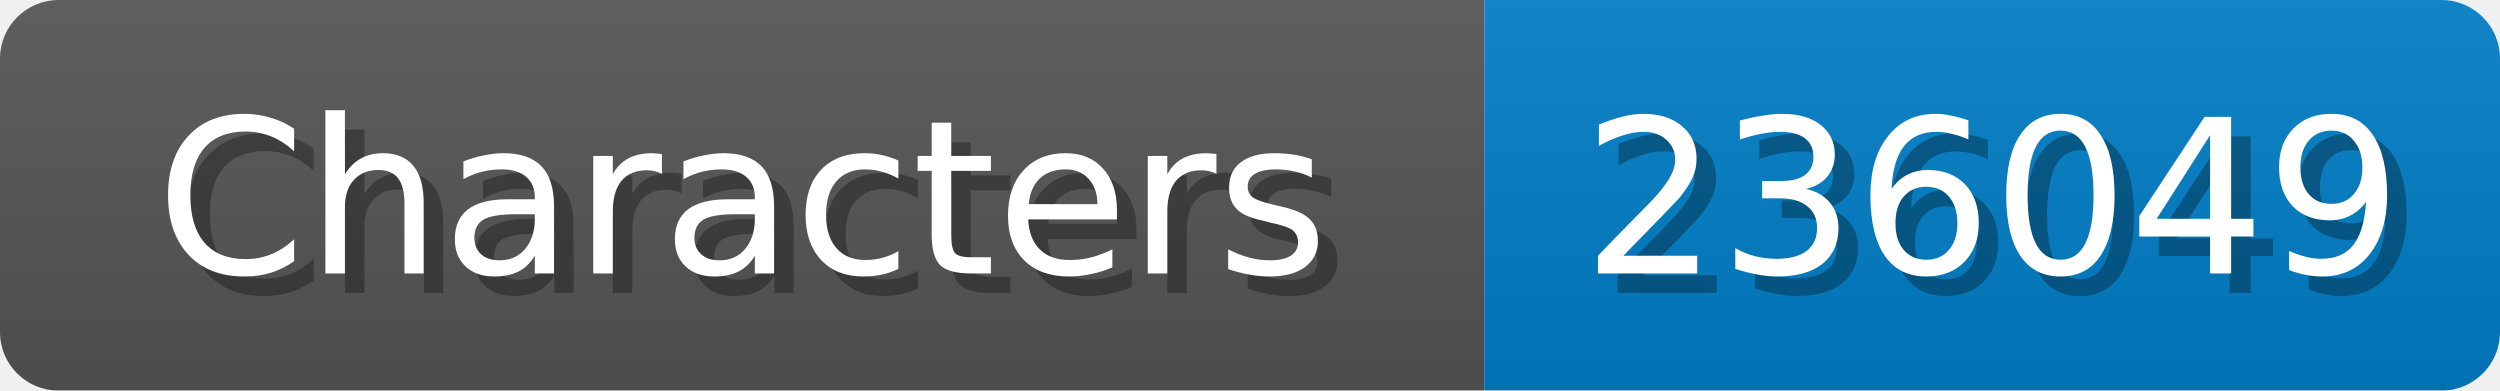
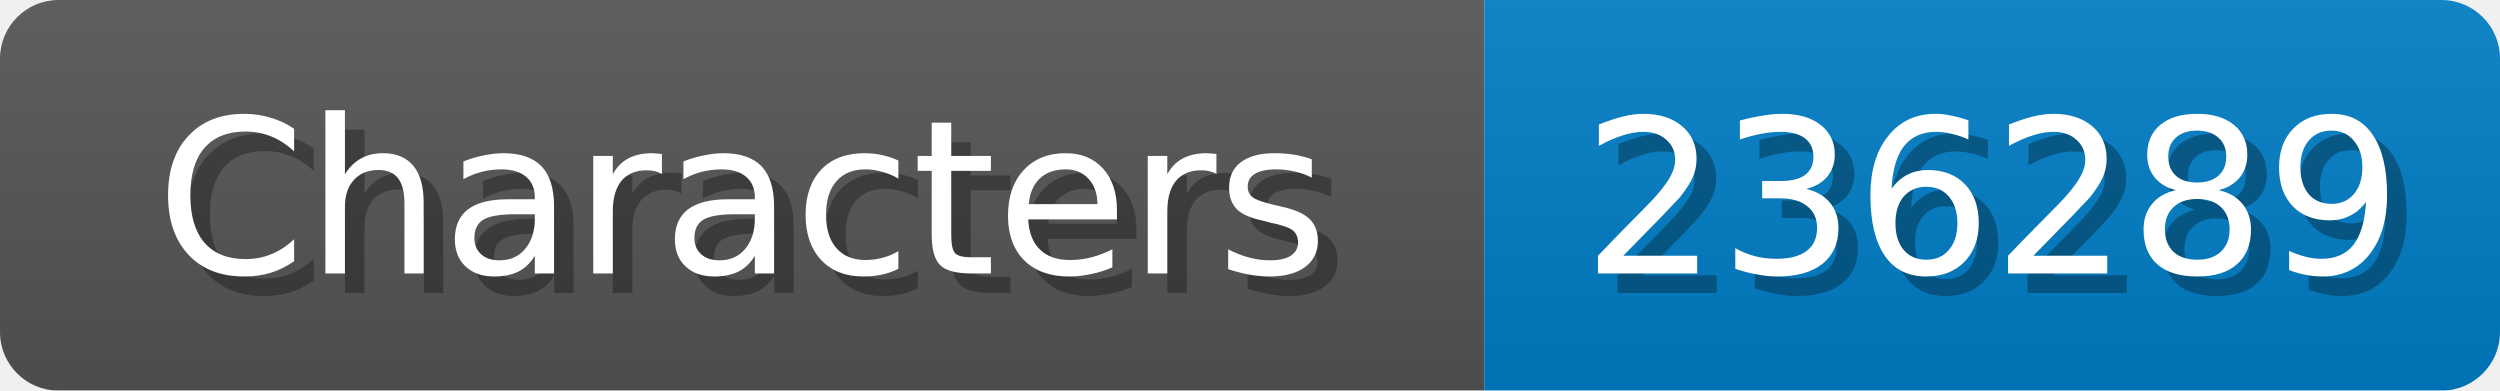
<svg xmlns="http://www.w3.org/2000/svg" width="128" height="20">
  <linearGradient id="b" x2="0" y2="100%">
    <stop offset="0" stop-color="#bbb" stop-opacity=".1" />
    <stop offset="1" stop-opacity=".1" />
  </linearGradient>
  <mask id="anybadge_1">
    <rect width="128" height="20" rx="3" fill="#fff" />
  </mask>
  <g mask="url(#anybadge_1)">
    <path fill="#555" d="M0 0h76v20H0z" />
    <path fill="#007ec6" d="M76 0h52v20H76z" />
    <path fill="url(#b)" d="M0 0h128v20H0z" />
  </g>
  <g fill="#fff" text-anchor="middle" font-family="DejaVu Sans,Verdana,Geneva,sans-serif" font-size="11">
    <text x="39.0" y="15" fill="#010101" fill-opacity=".3">Characters</text>
    <text x="38.0" y="14">Characters</text>
  </g>
  <g fill="#fff" text-anchor="middle" font-family="DejaVu Sans,Verdana,Geneva,sans-serif" font-size="11">
-     <text x="103.0" y="15" fill="#010101" fill-opacity=".3">236049</text>
-     <text x="102.0" y="14">236049</text>
+     <text x="103.0" y="15" fill="#010101" fill-opacity=".3">236289</text>
+     <text x="102.0" y="14">236289</text>
  </g>
</svg>
